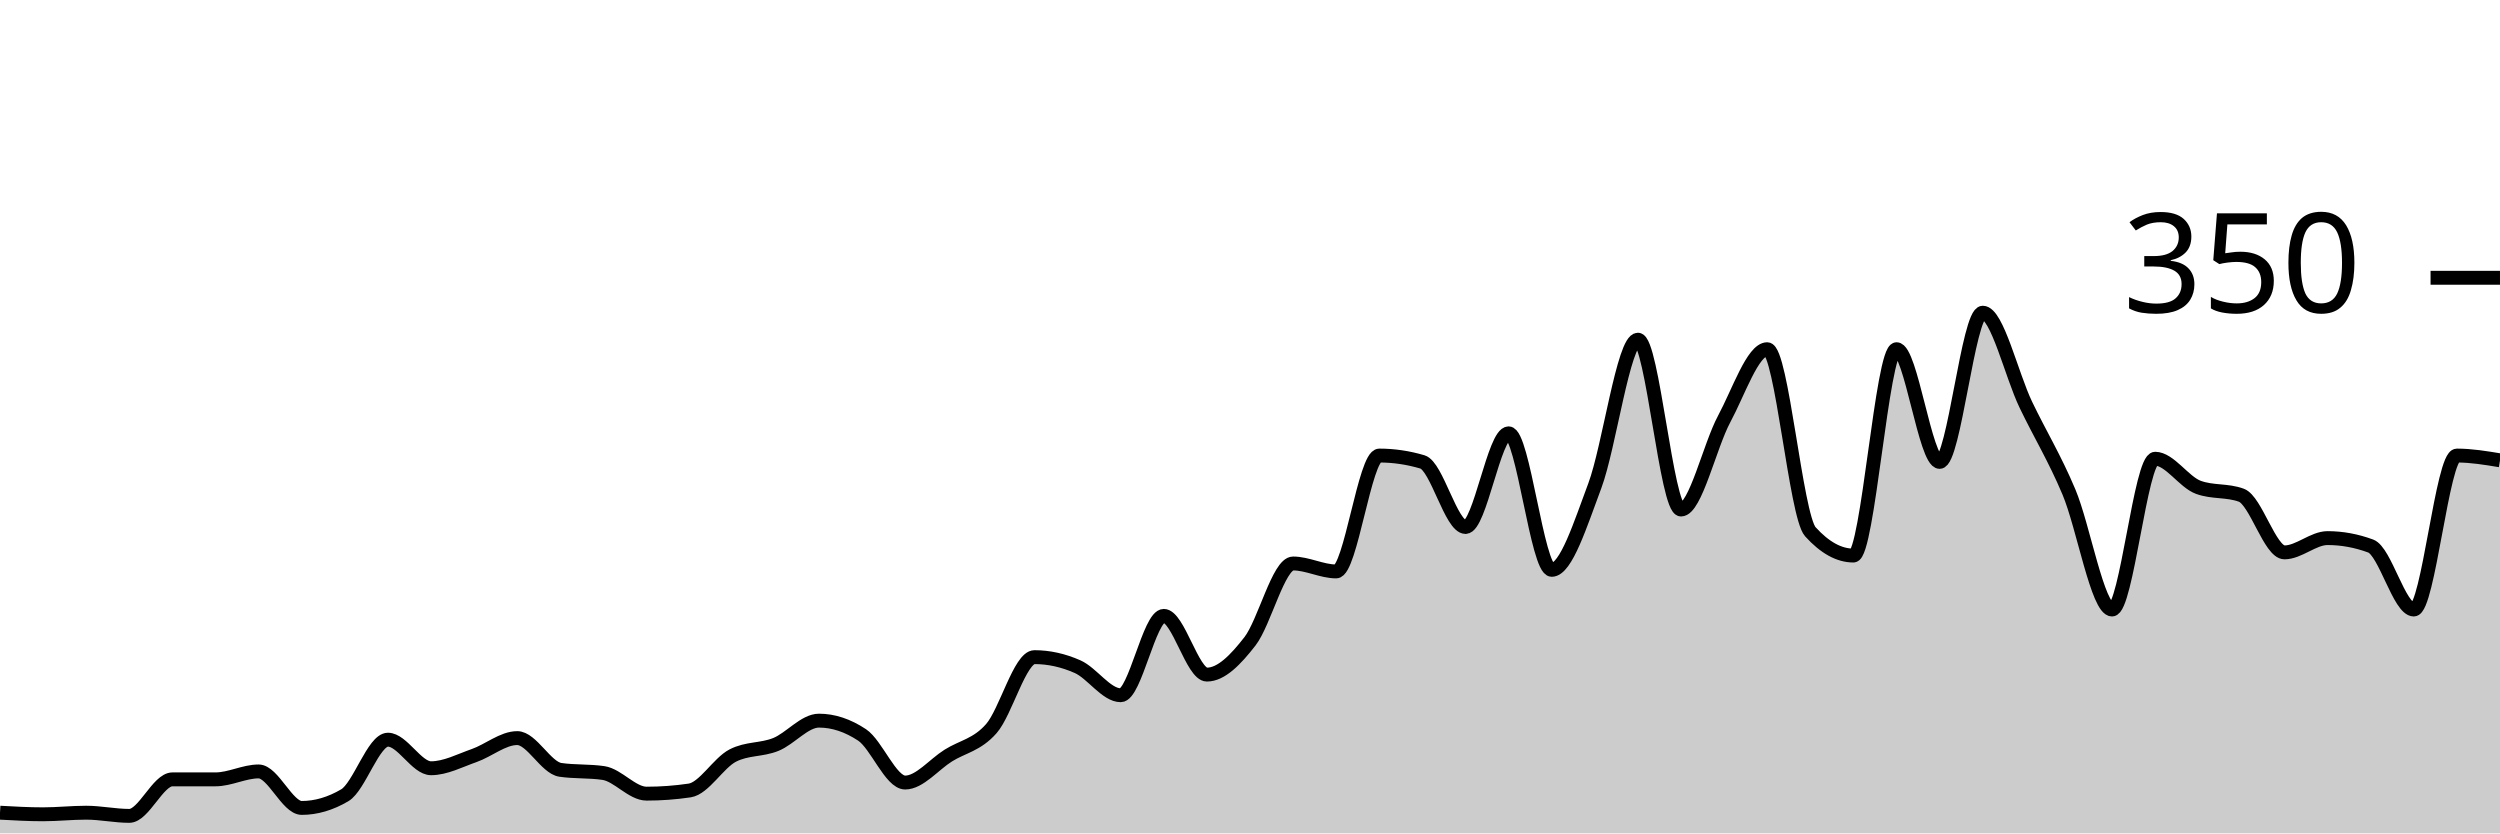
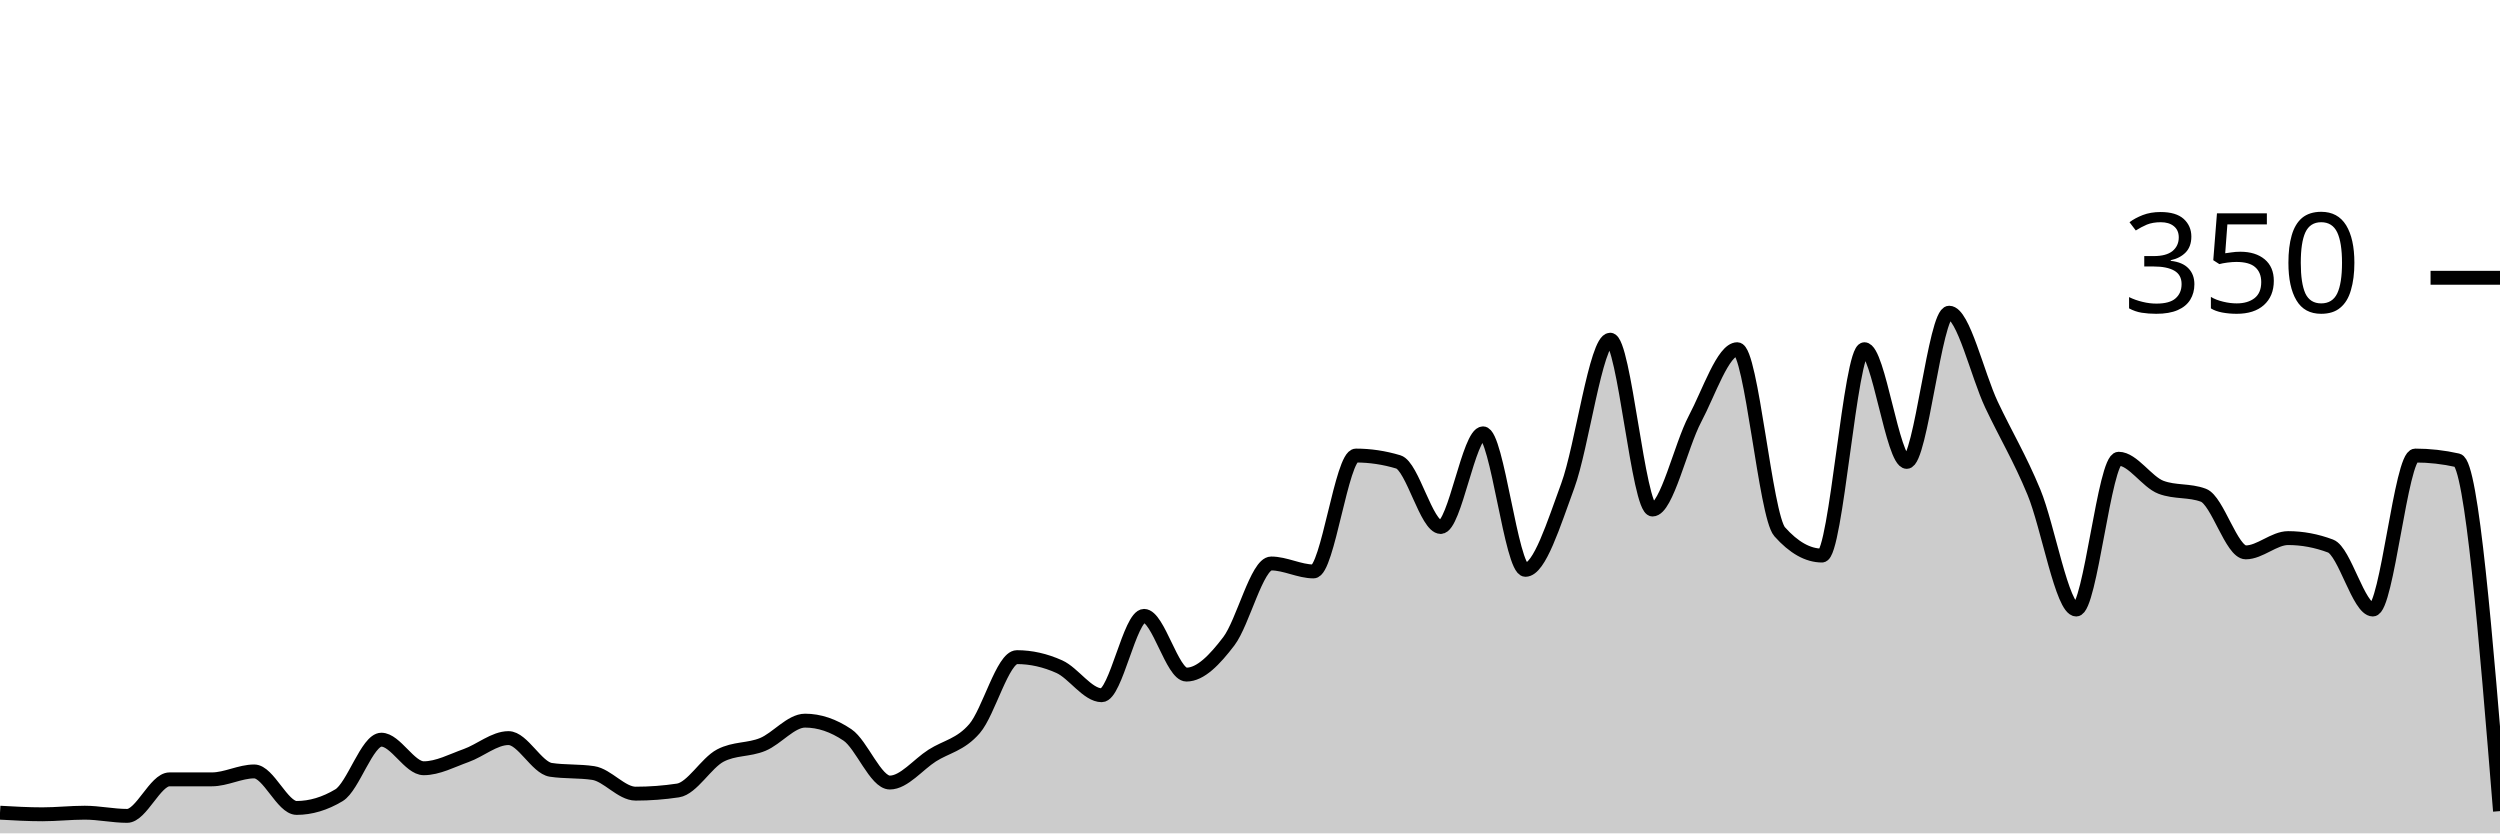
<svg xmlns="http://www.w3.org/2000/svg" viewBox="0 0 180 60">
  <g transform="translate(0,20)">
-     <path class="area" fill="rgba(0, 0, 0, 0.2)" d="M0,38.514C1.034,38.571,2.069,38.629,3.103,38.629C4.138,38.629,5.172,38.514,6.207,38.514C7.241,38.514,8.276,38.743,9.31,38.743C10.345,38.743,11.379,36.114,12.414,36.114C13.448,36.114,14.483,36.114,15.517,36.114C16.552,36.114,17.586,35.543,18.621,35.543C19.655,35.543,20.69,38.171,21.724,38.171C22.759,38.171,23.793,37.867,24.828,37.257C25.862,36.648,26.897,33.257,27.931,33.257C28.966,33.257,30,35.314,31.034,35.314C32.069,35.314,33.103,34.762,34.138,34.4C35.172,34.038,36.207,33.143,37.241,33.143C38.276,33.143,39.31,35.276,40.345,35.429C41.379,35.581,42.414,35.505,43.448,35.657C44.483,35.81,45.517,37.143,46.552,37.143C47.586,37.143,48.621,37.067,49.655,36.914C50.69,36.762,51.724,34.933,52.759,34.4C53.793,33.867,54.828,34.019,55.862,33.6C56.897,33.181,57.931,31.886,58.966,31.886C60,31.886,61.034,32.229,62.069,32.914C63.103,33.6,64.138,36.343,65.172,36.343C66.207,36.343,67.241,35.048,68.276,34.4C69.31,33.752,70.345,33.638,71.379,32.457C72.414,31.276,73.448,27.314,74.483,27.314C75.517,27.314,76.552,27.543,77.586,28C78.621,28.457,79.655,30.057,80.69,30.057C81.724,30.057,82.759,24.343,83.793,24.343C84.828,24.343,85.862,28.571,86.897,28.571C87.931,28.571,88.966,27.505,90,26.171C91.034,24.838,92.069,20.571,93.103,20.571C94.138,20.571,95.172,21.143,96.207,21.143C97.241,21.143,98.276,12.8,99.31,12.8C100.345,12.8,101.379,12.952,102.414,13.257C103.448,13.562,104.483,17.943,105.517,17.943C106.552,17.943,107.586,11.2,108.621,11.2C109.655,11.2,110.69,21.029,111.724,21.029C112.759,21.029,113.793,17.733,114.828,14.971C115.862,12.21,116.897,4.457,117.931,4.457C118.966,4.457,120,16.686,121.034,16.686C122.069,16.686,123.103,12.095,124.138,10.171C125.172,8.248,126.207,5.143,127.241,5.143C128.276,5.143,129.31,17.143,130.345,18.286C131.379,19.429,132.414,20,133.448,20C134.483,20,135.517,5.143,136.552,5.143C137.586,5.143,138.621,13.257,139.655,13.257C140.69,13.257,141.724,2.514,142.759,2.514C143.793,2.514,144.828,6.99,145.862,9.143C146.897,11.295,147.931,12.971,148.966,15.429C150,17.886,151.034,23.886,152.069,23.886C153.103,23.886,154.138,13.029,155.172,13.029C156.207,13.029,157.241,14.705,158.276,15.086C159.31,15.467,160.345,15.276,161.379,15.657C162.414,16.038,163.448,19.771,164.483,19.771C165.517,19.771,166.552,18.743,167.586,18.743C168.621,18.743,169.655,18.933,170.69,19.314C171.724,19.695,172.759,23.886,173.793,23.886C174.828,23.886,175.862,12.8,176.897,12.8C177.931,12.8,178.966,12.971,180,13.143L180,40C178.966,40,177.931,40,176.897,40C175.862,40,174.828,40,173.793,40C172.759,40,171.724,40,170.69,40C169.655,40,168.621,40,167.586,40C166.552,40,165.517,40,164.483,40C163.448,40,162.414,40,161.379,40C160.345,40,159.31,40,158.276,40C157.241,40,156.207,40,155.172,40C154.138,40,153.103,40,152.069,40C151.034,40,150,40,148.966,40C147.931,40,146.897,40,145.862,40C144.828,40,143.793,40,142.759,40C141.724,40,140.69,40,139.655,40C138.621,40,137.586,40,136.552,40C135.517,40,134.483,40,133.448,40C132.414,40,131.379,40,130.345,40C129.31,40,128.276,40,127.241,40C126.207,40,125.172,40,124.138,40C123.103,40,122.069,40,121.034,40C120,40,118.966,40,117.931,40C116.897,40,115.862,40,114.828,40C113.793,40,112.759,40,111.724,40C110.69,40,109.655,40,108.621,40C107.586,40,106.552,40,105.517,40C104.483,40,103.448,40,102.414,40C101.379,40,100.345,40,99.31,40C98.276,40,97.241,40,96.207,40C95.172,40,94.138,40,93.103,40C92.069,40,91.034,40,90,40C88.966,40,87.931,40,86.897,40C85.862,40,84.828,40,83.793,40C82.759,40,81.724,40,80.69,40C79.655,40,78.621,40,77.586,40C76.552,40,75.517,40,74.483,40C73.448,40,72.414,40,71.379,40C70.345,40,69.31,40,68.276,40C67.241,40,66.207,40,65.172,40C64.138,40,63.103,40,62.069,40C61.034,40,60,40,58.966,40C57.931,40,56.897,40,55.862,40C54.828,40,53.793,40,52.759,40C51.724,40,50.69,40,49.655,40C48.621,40,47.586,40,46.552,40C45.517,40,44.483,40,43.448,40C42.414,40,41.379,40,40.345,40C39.31,40,38.276,40,37.241,40C36.207,40,35.172,40,34.138,40C33.103,40,32.069,40,31.034,40C30,40,28.966,40,27.931,40C26.897,40,25.862,40,24.828,40C23.793,40,22.759,40,21.724,40C20.69,40,19.655,40,18.621,40C17.586,40,16.552,40,15.517,40C14.483,40,13.448,40,12.414,40C11.379,40,10.345,40,9.31,40C8.276,40,7.241,40,6.207,40C5.172,40,4.138,40,3.103,40C2.069,40,1.034,40,0,40Z" />
-     <path class="line" stroke="black" fill="none" d="M0,38.514C1.034,38.571,2.069,38.629,3.103,38.629C4.138,38.629,5.172,38.514,6.207,38.514C7.241,38.514,8.276,38.743,9.31,38.743C10.345,38.743,11.379,36.114,12.414,36.114C13.448,36.114,14.483,36.114,15.517,36.114C16.552,36.114,17.586,35.543,18.621,35.543C19.655,35.543,20.69,38.171,21.724,38.171C22.759,38.171,23.793,37.867,24.828,37.257C25.862,36.648,26.897,33.257,27.931,33.257C28.966,33.257,30,35.314,31.034,35.314C32.069,35.314,33.103,34.762,34.138,34.4C35.172,34.038,36.207,33.143,37.241,33.143C38.276,33.143,39.31,35.276,40.345,35.429C41.379,35.581,42.414,35.505,43.448,35.657C44.483,35.81,45.517,37.143,46.552,37.143C47.586,37.143,48.621,37.067,49.655,36.914C50.69,36.762,51.724,34.933,52.759,34.4C53.793,33.867,54.828,34.019,55.862,33.6C56.897,33.181,57.931,31.886,58.966,31.886C60,31.886,61.034,32.229,62.069,32.914C63.103,33.6,64.138,36.343,65.172,36.343C66.207,36.343,67.241,35.048,68.276,34.4C69.31,33.752,70.345,33.638,71.379,32.457C72.414,31.276,73.448,27.314,74.483,27.314C75.517,27.314,76.552,27.543,77.586,28C78.621,28.457,79.655,30.057,80.69,30.057C81.724,30.057,82.759,24.343,83.793,24.343C84.828,24.343,85.862,28.571,86.897,28.571C87.931,28.571,88.966,27.505,90,26.171C91.034,24.838,92.069,20.571,93.103,20.571C94.138,20.571,95.172,21.143,96.207,21.143C97.241,21.143,98.276,12.8,99.31,12.8C100.345,12.8,101.379,12.952,102.414,13.257C103.448,13.562,104.483,17.943,105.517,17.943C106.552,17.943,107.586,11.2,108.621,11.2C109.655,11.2,110.69,21.029,111.724,21.029C112.759,21.029,113.793,17.733,114.828,14.971C115.862,12.21,116.897,4.457,117.931,4.457C118.966,4.457,120,16.686,121.034,16.686C122.069,16.686,123.103,12.095,124.138,10.171C125.172,8.248,126.207,5.143,127.241,5.143C128.276,5.143,129.31,17.143,130.345,18.286C131.379,19.429,132.414,20,133.448,20C134.483,20,135.517,5.143,136.552,5.143C137.586,5.143,138.621,13.257,139.655,13.257C140.69,13.257,141.724,2.514,142.759,2.514C143.793,2.514,144.828,6.99,145.862,9.143C146.897,11.295,147.931,12.971,148.966,15.429C150,17.886,151.034,23.886,152.069,23.886C153.103,23.886,154.138,13.029,155.172,13.029C156.207,13.029,157.241,14.705,158.276,15.086C159.31,15.467,160.345,15.276,161.379,15.657C162.414,16.038,163.448,19.771,164.483,19.771C165.517,19.771,166.552,18.743,167.586,18.743C168.621,18.743,169.655,18.933,170.69,19.314C171.724,19.695,172.759,23.886,173.793,23.886C174.828,23.886,175.862,12.8,176.897,12.8C177.931,12.8,178.966,12.971,180,13.143" />
+     <path class="area" fill="rgba(0, 0, 0, 0.2)" d="M0,38.514C1.017,38.571,2.034,38.629,3.051,38.629C4.068,38.629,5.085,38.514,6.102,38.514C7.119,38.514,8.136,38.743,9.153,38.743C10.169,38.743,11.186,36.114,12.203,36.114C13.22,36.114,14.237,36.114,15.254,36.114C16.271,36.114,17.288,35.543,18.305,35.543C19.322,35.543,20.339,38.171,21.356,38.171C22.373,38.171,23.39,37.867,24.407,37.257C25.424,36.648,26.441,33.257,27.458,33.257C28.475,33.257,29.492,35.314,30.508,35.314C31.525,35.314,32.542,34.762,33.559,34.4C34.576,34.038,35.593,33.143,36.61,33.143C37.627,33.143,38.644,35.276,39.661,35.429C40.678,35.581,41.695,35.505,42.712,35.657C43.729,35.81,44.746,37.143,45.763,37.143C46.78,37.143,47.797,37.067,48.814,36.914C49.831,36.762,50.847,34.933,51.864,34.4C52.881,33.867,53.898,34.019,54.915,33.6C55.932,33.181,56.949,31.886,57.966,31.886C58.983,31.886,60,32.229,61.017,32.914C62.034,33.6,63.051,36.343,64.068,36.343C65.085,36.343,66.102,35.048,67.119,34.4C68.136,33.752,69.153,33.638,70.169,32.457C71.186,31.276,72.203,27.314,73.22,27.314C74.237,27.314,75.254,27.543,76.271,28C77.288,28.457,78.305,30.057,79.322,30.057C80.339,30.057,81.356,24.343,82.373,24.343C83.39,24.343,84.407,28.571,85.424,28.571C86.441,28.571,87.458,27.505,88.475,26.171C89.492,24.838,90.508,20.571,91.525,20.571C92.542,20.571,93.559,21.143,94.576,21.143C95.593,21.143,96.61,12.8,97.627,12.8C98.644,12.8,99.661,12.952,100.678,13.257C101.695,13.562,102.712,17.943,103.729,17.943C104.746,17.943,105.763,11.2,106.78,11.2C107.797,11.2,108.814,21.029,109.831,21.029C110.847,21.029,111.864,17.733,112.881,14.971C113.898,12.21,114.915,4.457,115.932,4.457C116.949,4.457,117.966,16.686,118.983,16.686C120,16.686,121.017,12.095,122.034,10.171C123.051,8.248,124.068,5.143,125.085,5.143C126.102,5.143,127.119,17.143,128.136,18.286C129.153,19.429,130.169,20,131.186,20C132.203,20,133.22,5.143,134.237,5.143C135.254,5.143,136.271,13.257,137.288,13.257C138.305,13.257,139.322,2.514,140.339,2.514C141.356,2.514,142.373,6.99,143.39,9.143C144.407,11.295,145.424,12.971,146.441,15.429C147.458,17.886,148.475,23.886,149.492,23.886C150.508,23.886,151.525,13.029,152.542,13.029C153.559,13.029,154.576,14.705,155.593,15.086C156.61,15.467,157.627,15.276,158.644,15.657C159.661,16.038,160.678,19.771,161.695,19.771C162.712,19.771,163.729,18.743,164.746,18.743C165.763,18.743,166.78,18.933,167.797,19.314C168.814,19.695,169.831,23.886,170.847,23.886C171.864,23.886,172.881,12.8,173.898,12.8C174.915,12.8,175.932,12.914,176.949,13.143C177.966,13.371,178.983,25.886,180,38.4L180,40C178.983,40,177.966,40,176.949,40C175.932,40,174.915,40,173.898,40C172.881,40,171.864,40,170.847,40C169.831,40,168.814,40,167.797,40C166.78,40,165.763,40,164.746,40C163.729,40,162.712,40,161.695,40C160.678,40,159.661,40,158.644,40C157.627,40,156.61,40,155.593,40C154.576,40,153.559,40,152.542,40C151.525,40,150.508,40,149.492,40C148.475,40,147.458,40,146.441,40C145.424,40,144.407,40,143.39,40C142.373,40,141.356,40,140.339,40C139.322,40,138.305,40,137.288,40C136.271,40,135.254,40,134.237,40C133.22,40,132.203,40,131.186,40C130.169,40,129.153,40,128.136,40C127.119,40,126.102,40,125.085,40C124.068,40,123.051,40,122.034,40C121.017,40,120,40,118.983,40C117.966,40,116.949,40,115.932,40C114.915,40,113.898,40,112.881,40C111.864,40,110.847,40,109.831,40C108.814,40,107.797,40,106.78,40C105.763,40,104.746,40,103.729,40C102.712,40,101.695,40,100.678,40C99.661,40,98.644,40,97.627,40C96.61,40,95.593,40,94.576,40C93.559,40,92.542,40,91.525,40C90.508,40,89.492,40,88.475,40C87.458,40,86.441,40,85.424,40C84.407,40,83.39,40,82.373,40C81.356,40,80.339,40,79.322,40C78.305,40,77.288,40,76.271,40C75.254,40,74.237,40,73.22,40C72.203,40,71.186,40,70.169,40C69.153,40,68.136,40,67.119,40C66.102,40,65.085,40,64.068,40C63.051,40,62.034,40,61.017,40C60,40,58.983,40,57.966,40C56.949,40,55.932,40,54.915,40C53.898,40,52.881,40,51.864,40C50.847,40,49.831,40,48.814,40C47.797,40,46.78,40,45.763,40C44.746,40,43.729,40,42.712,40C41.695,40,40.678,40,39.661,40C38.644,40,37.627,40,36.61,40C35.593,40,34.576,40,33.559,40C32.542,40,31.525,40,30.508,40C29.492,40,28.475,40,27.458,40C26.441,40,25.424,40,24.407,40C23.39,40,22.373,40,21.356,40C20.339,40,19.322,40,18.305,40C17.288,40,16.271,40,15.254,40C14.237,40,13.22,40,12.203,40C11.186,40,10.169,40,9.153,40C8.136,40,7.119,40,6.102,40C5.085,40,4.068,40,3.051,40C2.034,40,1.017,40,0,40Z" />
+     <path class="line" stroke="black" fill="none" d="M0,38.514C1.017,38.571,2.034,38.629,3.051,38.629C4.068,38.629,5.085,38.514,6.102,38.514C7.119,38.514,8.136,38.743,9.153,38.743C10.169,38.743,11.186,36.114,12.203,36.114C13.22,36.114,14.237,36.114,15.254,36.114C16.271,36.114,17.288,35.543,18.305,35.543C19.322,35.543,20.339,38.171,21.356,38.171C22.373,38.171,23.39,37.867,24.407,37.257C25.424,36.648,26.441,33.257,27.458,33.257C28.475,33.257,29.492,35.314,30.508,35.314C31.525,35.314,32.542,34.762,33.559,34.4C34.576,34.038,35.593,33.143,36.61,33.143C37.627,33.143,38.644,35.276,39.661,35.429C40.678,35.581,41.695,35.505,42.712,35.657C43.729,35.81,44.746,37.143,45.763,37.143C46.78,37.143,47.797,37.067,48.814,36.914C49.831,36.762,50.847,34.933,51.864,34.4C52.881,33.867,53.898,34.019,54.915,33.6C55.932,33.181,56.949,31.886,57.966,31.886C58.983,31.886,60,32.229,61.017,32.914C62.034,33.6,63.051,36.343,64.068,36.343C65.085,36.343,66.102,35.048,67.119,34.4C68.136,33.752,69.153,33.638,70.169,32.457C71.186,31.276,72.203,27.314,73.22,27.314C74.237,27.314,75.254,27.543,76.271,28C77.288,28.457,78.305,30.057,79.322,30.057C80.339,30.057,81.356,24.343,82.373,24.343C83.39,24.343,84.407,28.571,85.424,28.571C86.441,28.571,87.458,27.505,88.475,26.171C89.492,24.838,90.508,20.571,91.525,20.571C92.542,20.571,93.559,21.143,94.576,21.143C95.593,21.143,96.61,12.8,97.627,12.8C98.644,12.8,99.661,12.952,100.678,13.257C101.695,13.562,102.712,17.943,103.729,17.943C104.746,17.943,105.763,11.2,106.78,11.2C107.797,11.2,108.814,21.029,109.831,21.029C110.847,21.029,111.864,17.733,112.881,14.971C113.898,12.21,114.915,4.457,115.932,4.457C116.949,4.457,117.966,16.686,118.983,16.686C120,16.686,121.017,12.095,122.034,10.171C123.051,8.248,124.068,5.143,125.085,5.143C126.102,5.143,127.119,17.143,128.136,18.286C129.153,19.429,130.169,20,131.186,20C132.203,20,133.22,5.143,134.237,5.143C135.254,5.143,136.271,13.257,137.288,13.257C138.305,13.257,139.322,2.514,140.339,2.514C141.356,2.514,142.373,6.99,143.39,9.143C144.407,11.295,145.424,12.971,146.441,15.429C147.458,17.886,148.475,23.886,149.492,23.886C150.508,23.886,151.525,13.029,152.542,13.029C153.559,13.029,154.576,14.705,155.593,15.086C156.61,15.467,157.627,15.276,158.644,15.657C159.661,16.038,160.678,19.771,161.695,19.771C162.712,19.771,163.729,18.743,164.746,18.743C165.763,18.743,166.78,18.933,167.797,19.314C168.814,19.695,169.831,23.886,170.847,23.886C171.864,23.886,172.881,12.8,173.898,12.8C174.915,12.8,175.932,12.914,176.949,13.143C177.966,13.371,178.983,25.886,180,38.4" />
    <path class="axis-ceiling" stroke-width="1" stroke="black" fill="none" d="M175,0L180,0" />
    <text class="axis-ceiling-label" font-family="sans-serif" text-anchor="end" font-size="10px" x="170" y="2.5">350</text>
  </g>
</svg>
